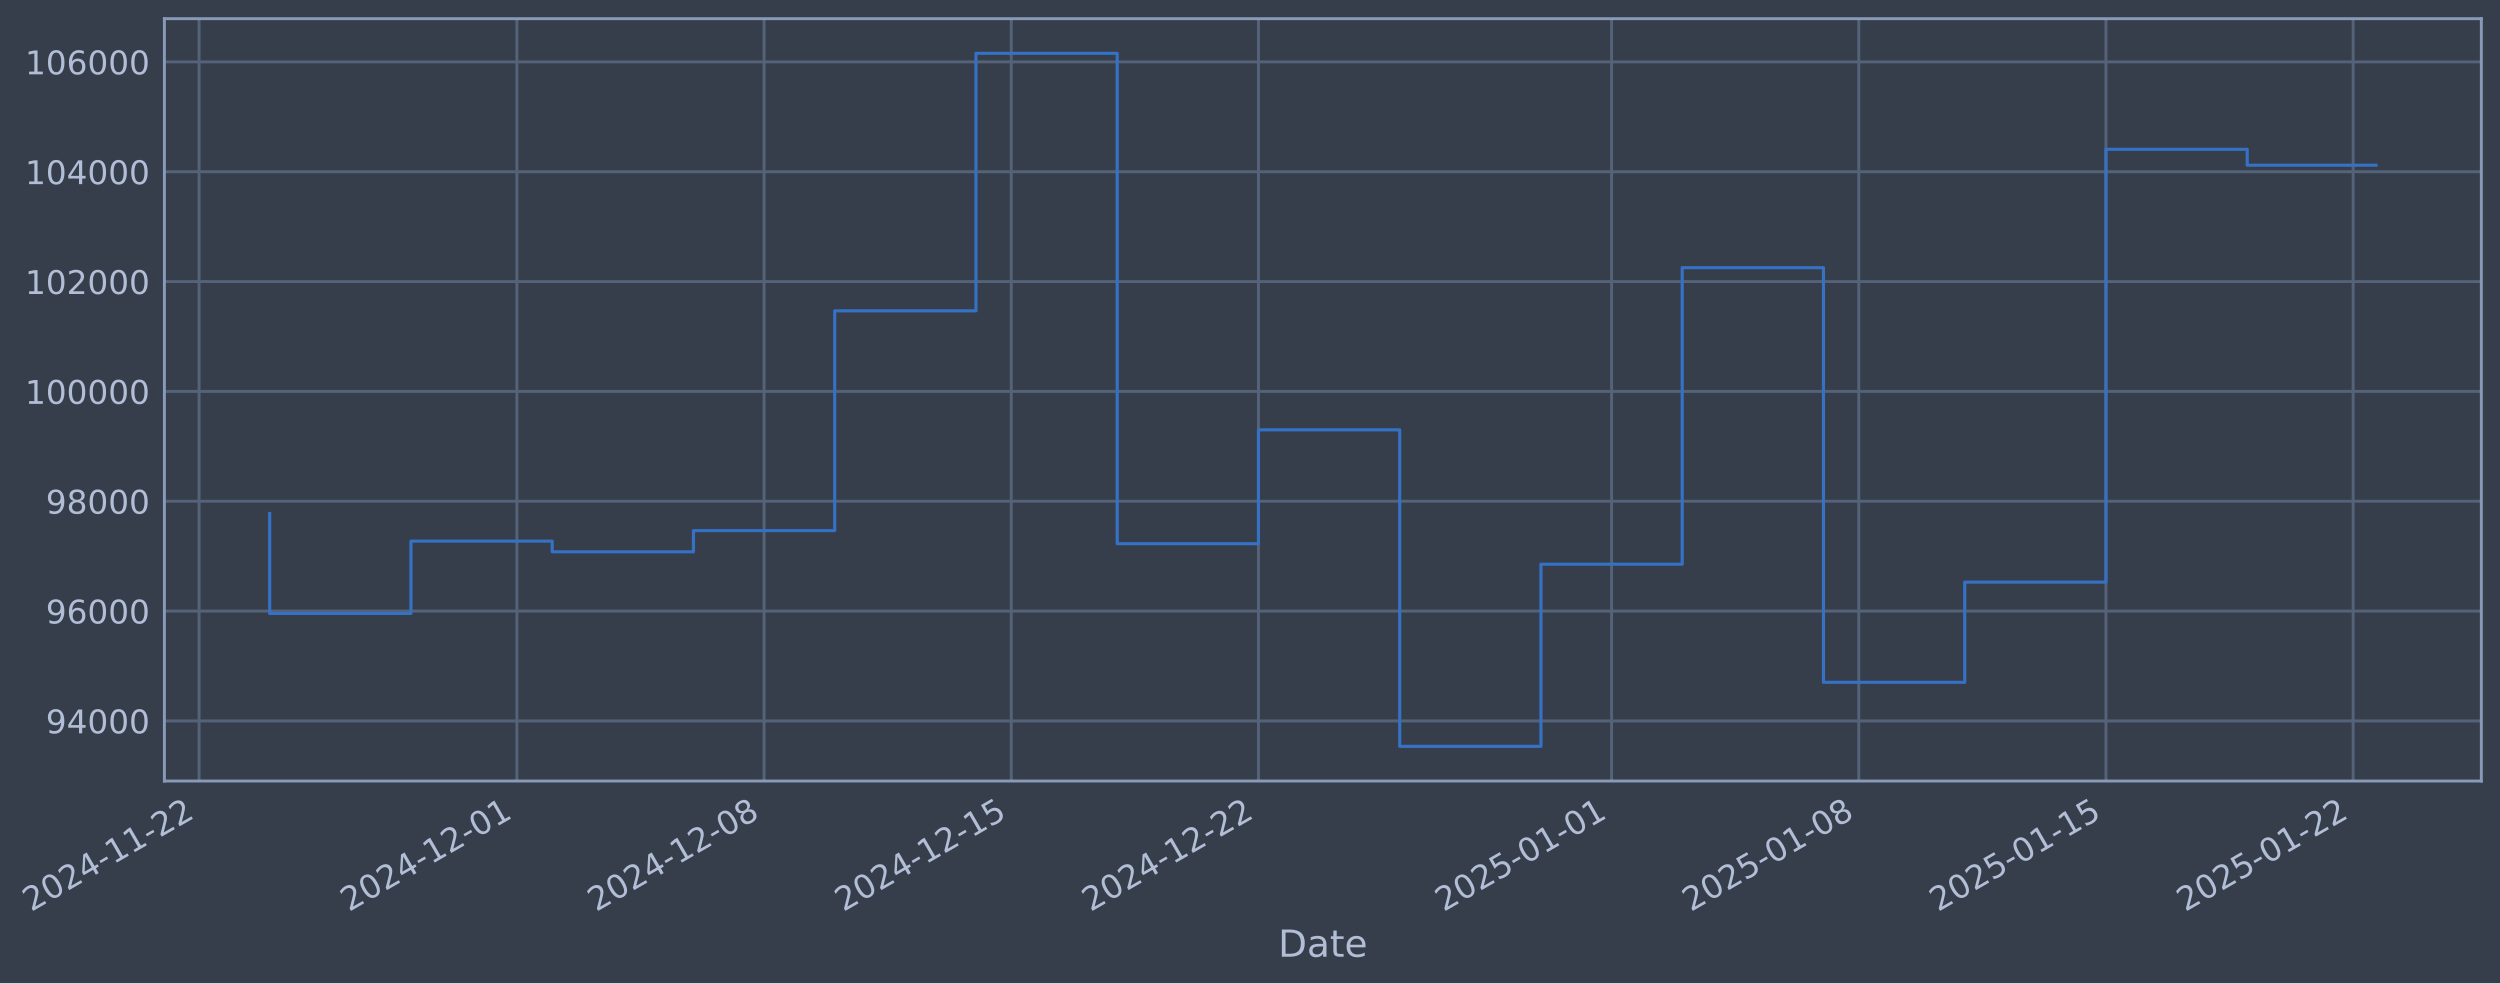
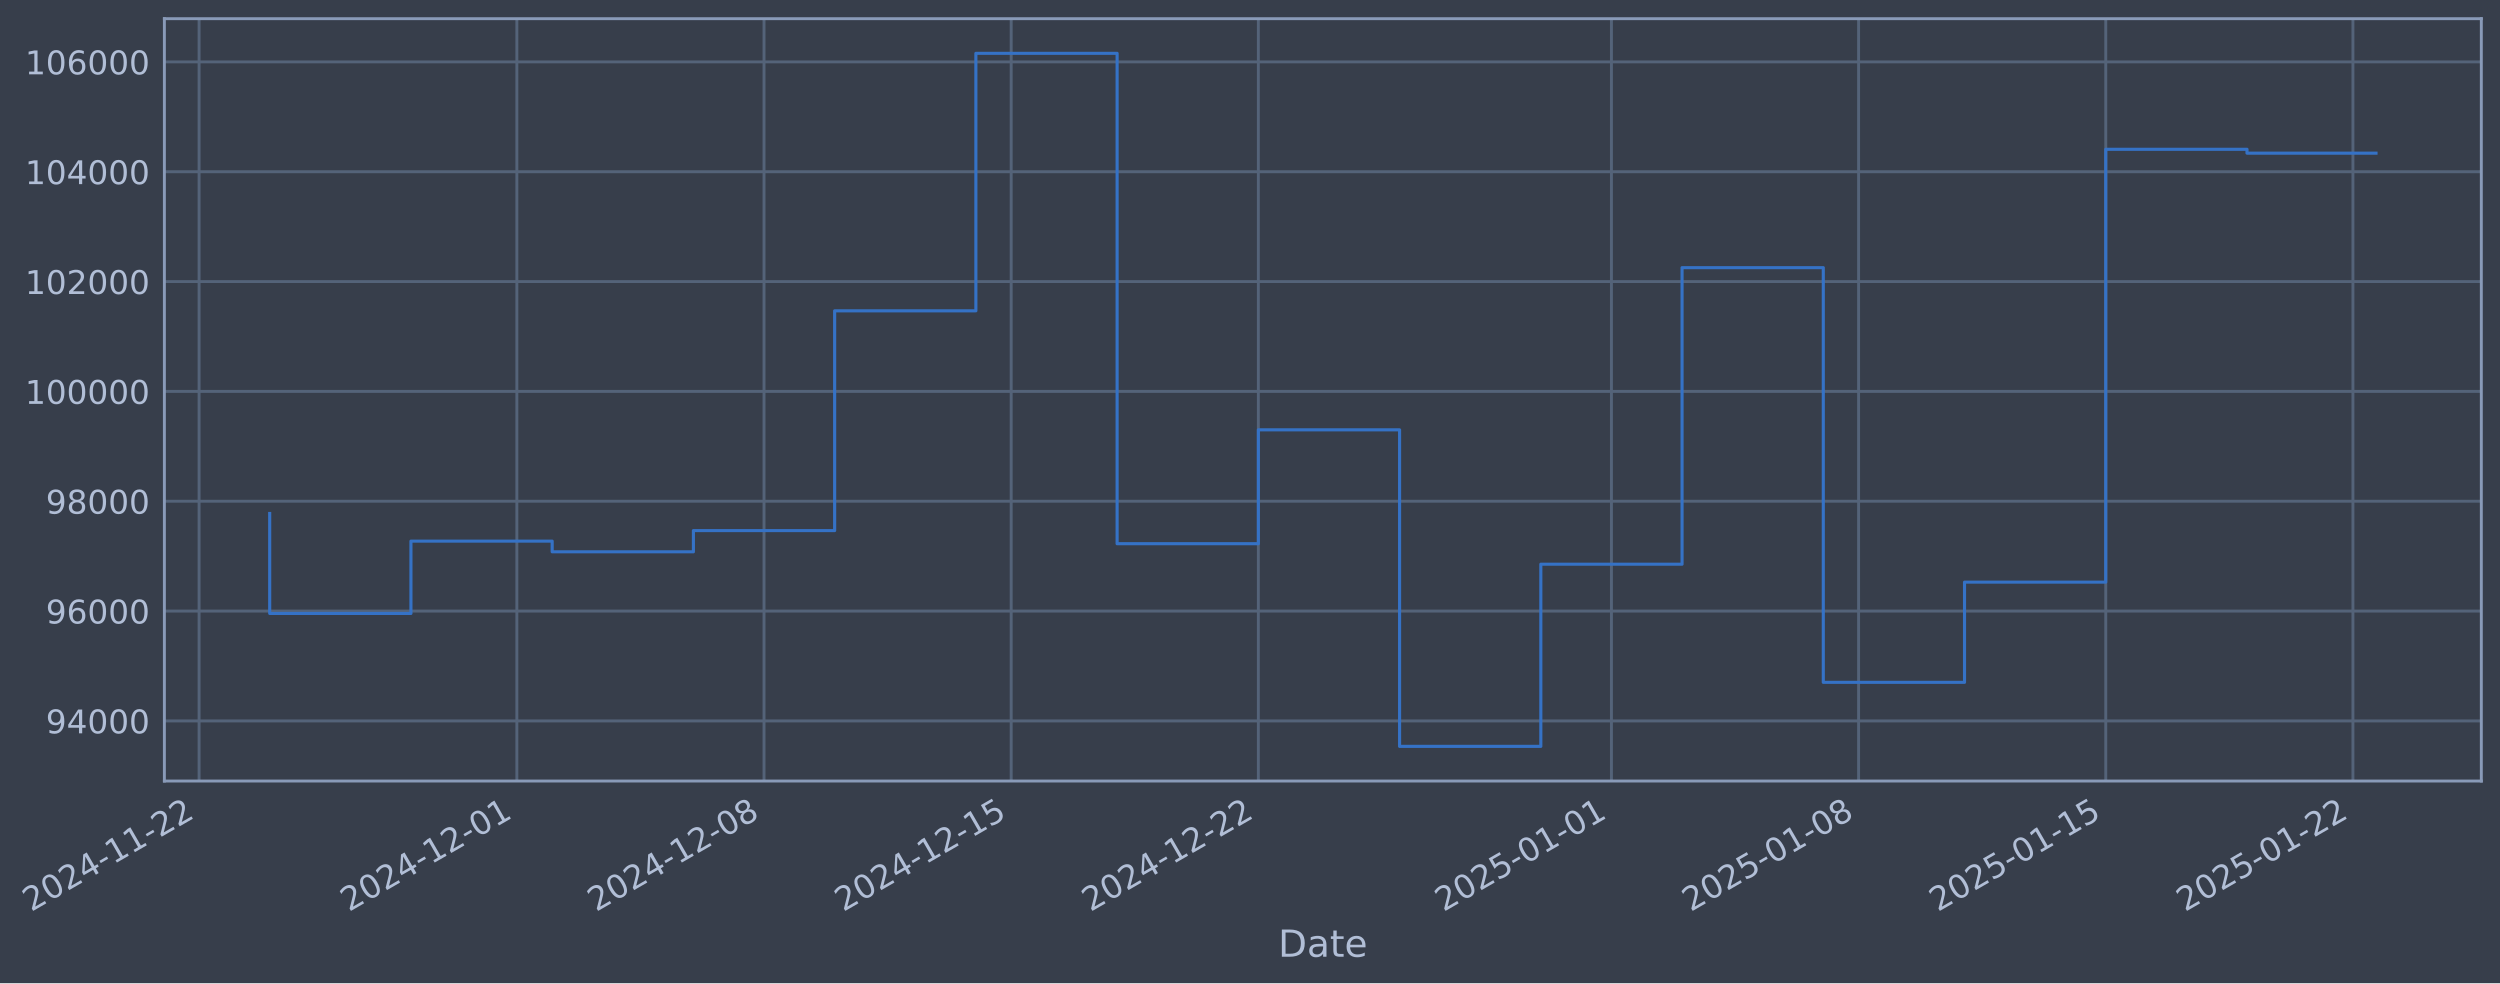
- <svg xmlns="http://www.w3.org/2000/svg" xmlns:xlink="http://www.w3.org/1999/xlink" width="963.345pt" height="378.87pt" viewBox="0 0 963.345 378.87" version="1.1">
+ <svg xmlns="http://www.w3.org/2000/svg" xmlns:xlink="http://www.w3.org/1999/xlink" width="963.342pt" height="378.87pt" viewBox="0 0 963.342 378.87" version="1.1">
  <defs>
    <style type="text/css">*{stroke-linejoin: round; stroke-linecap: butt}</style>
  </defs>
  <g id="figure_1">
    <g id="patch_1">
-       <path d="M 0 378.87  L 963.345 378.87  L 963.345 0  L 0 0  z " style="fill: #373e4b" />
+       <path d="M 0 378.87  L 963.342 378.87  L 963.342 0  L 0 0  z " style="fill: #373e4b" />
    </g>
    <g id="axes_1">
      <g id="patch_2">
-         <path d="M 63.345 300.96  L 956.145 300.96  L 956.145 7.2  L 63.345 7.2  z " style="fill: #373e4b" />
+         <path d="M 63.342 300.96  L 956.142 300.96  L 956.142 7.2  L 63.342 7.2  z " style="fill: #373e4b" />
      </g>
      <g id="matplotlib.axis_1">
        <g id="xtick_1">
          <g id="line2d_1">
-             <path d="M 76.713 300.96  L 76.713 7.2  " clip-path="url(#pf07596585f)" style="fill: none; stroke: #546379; stroke-width: 1.12; stroke-linecap: square" />
+             <path d="M 76.713 300.96  L 76.713 7.2  " clip-path="url(#pf16d3ed139)" style="fill: none; stroke: #546379; stroke-width: 1.12; stroke-linecap: square" />
          </g>
          <g id="line2d_2" />
          <g id="text_1">
            <g style="fill: #b1bed6" transform="translate(11.98702 351.4642) rotate(-30) scale(0.126 -0.126)">
              <defs>
                <path id="DejaVuSans-32" d="M 1228 531  L 3431 531  L 3431 0  L 469 0  L 469 531  Q 828 903 1448 1529  Q 2069 2156 2228 2338  Q 2531 2678 2651 2914  Q 2772 3150 2772 3378  Q 2772 3750 2511 3984  Q 2250 4219 1831 4219  Q 1534 4219 1204 4116  Q 875 4013 500 3803  L 500 4441  Q 881 4594 1212 4672  Q 1544 4750 1819 4750  Q 2544 4750 2975 4387  Q 3406 4025 3406 3419  Q 3406 3131 3298 2873  Q 3191 2616 2906 2266  Q 2828 2175 2409 1742  Q 1991 1309 1228 531  z " transform="scale(0.015625)" />
                <path id="DejaVuSans-30" d="M 2034 4250  Q 1547 4250 1301 3770  Q 1056 3291 1056 2328  Q 1056 1369 1301 889  Q 1547 409 2034 409  Q 2525 409 2770 889  Q 3016 1369 3016 2328  Q 3016 3291 2770 3770  Q 2525 4250 2034 4250  z M 2034 4750  Q 2819 4750 3233 4129  Q 3647 3509 3647 2328  Q 3647 1150 3233 529  Q 2819 -91 2034 -91  Q 1250 -91 836 529  Q 422 1150 422 2328  Q 422 3509 836 4129  Q 1250 4750 2034 4750  z " transform="scale(0.015625)" />
                <path id="DejaVuSans-34" d="M 2419 4116  L 825 1625  L 2419 1625  L 2419 4116  z M 2253 4666  L 3047 4666  L 3047 1625  L 3713 1625  L 3713 1100  L 3047 1100  L 3047 0  L 2419 0  L 2419 1100  L 313 1100  L 313 1709  L 2253 4666  z " transform="scale(0.015625)" />
                <path id="DejaVuSans-2d" d="M 313 2009  L 1997 2009  L 1997 1497  L 313 1497  L 313 2009  z " transform="scale(0.015625)" />
                <path id="DejaVuSans-31" d="M 794 531  L 1825 531  L 1825 4091  L 703 3866  L 703 4441  L 1819 4666  L 2450 4666  L 2450 531  L 3481 531  L 3481 0  L 794 0  L 794 531  z " transform="scale(0.015625)" />
              </defs>
              <use xlink:href="#DejaVuSans-32" />
              <use xlink:href="#DejaVuSans-30" transform="translate(63.62305 0)" />
              <use xlink:href="#DejaVuSans-32" transform="translate(127.2461 0)" />
              <use xlink:href="#DejaVuSans-34" transform="translate(190.8691 0)" />
              <use xlink:href="#DejaVuSans-2d" transform="translate(254.4922 0)" />
              <use xlink:href="#DejaVuSans-31" transform="translate(290.5762 0)" />
              <use xlink:href="#DejaVuSans-31" transform="translate(354.1992 0)" />
              <use xlink:href="#DejaVuSans-2d" transform="translate(417.8223 0)" />
              <use xlink:href="#DejaVuSans-32" transform="translate(453.9062 0)" />
              <use xlink:href="#DejaVuSans-32" transform="translate(517.5293 0)" />
            </g>
          </g>
        </g>
        <g id="xtick_2">
          <g id="line2d_3">
-             <path d="M 199.178 300.96  L 199.178 7.2  " clip-path="url(#pf07596585f)" style="fill: none; stroke: #546379; stroke-width: 1.12; stroke-linecap: square" />
+             <path d="M 199.165 300.96  L 199.165 7.2  " clip-path="url(#pf16d3ed139)" style="fill: none; stroke: #546379; stroke-width: 1.12; stroke-linecap: square" />
          </g>
          <g id="line2d_4" />
          <g id="text_2">
-             <g style="fill: #b1bed6" transform="translate(134.4522 351.4642) rotate(-30) scale(0.126 -0.126)">
+             <g style="fill: #b1bed6" transform="translate(134.4393 351.4642) rotate(-30) scale(0.126 -0.126)">
              <use xlink:href="#DejaVuSans-32" />
              <use xlink:href="#DejaVuSans-30" transform="translate(63.62305 0)" />
              <use xlink:href="#DejaVuSans-32" transform="translate(127.2461 0)" />
              <use xlink:href="#DejaVuSans-34" transform="translate(190.8691 0)" />
              <use xlink:href="#DejaVuSans-2d" transform="translate(254.4922 0)" />
              <use xlink:href="#DejaVuSans-31" transform="translate(290.5762 0)" />
              <use xlink:href="#DejaVuSans-32" transform="translate(354.1992 0)" />
              <use xlink:href="#DejaVuSans-2d" transform="translate(417.8223 0)" />
              <use xlink:href="#DejaVuSans-30" transform="translate(453.9062 0)" />
              <use xlink:href="#DejaVuSans-31" transform="translate(517.5293 0)" />
            </g>
          </g>
        </g>
        <g id="xtick_3">
          <g id="line2d_5">
-             <path d="M 294.428 300.96  L 294.428 7.2  " clip-path="url(#pf07596585f)" style="fill: none; stroke: #546379; stroke-width: 1.12; stroke-linecap: square" />
+             <path d="M 294.405 300.96  L 294.405 7.2  " clip-path="url(#pf16d3ed139)" style="fill: none; stroke: #546379; stroke-width: 1.12; stroke-linecap: square" />
          </g>
          <g id="line2d_6" />
          <g id="text_3">
-             <g style="fill: #b1bed6" transform="translate(229.7029 351.4642) rotate(-30) scale(0.126 -0.126)">
+             <g style="fill: #b1bed6" transform="translate(229.68 351.4642) rotate(-30) scale(0.126 -0.126)">
              <defs>
                <path id="DejaVuSans-38" d="M 2034 2216  Q 1584 2216 1326 1975  Q 1069 1734 1069 1313  Q 1069 891 1326 650  Q 1584 409 2034 409  Q 2484 409 2743 651  Q 3003 894 3003 1313  Q 3003 1734 2745 1975  Q 2488 2216 2034 2216  z M 1403 2484  Q 997 2584 770 2862  Q 544 3141 544 3541  Q 544 4100 942 4425  Q 1341 4750 2034 4750  Q 2731 4750 3128 4425  Q 3525 4100 3525 3541  Q 3525 3141 3298 2862  Q 3072 2584 2669 2484  Q 3125 2378 3379 2068  Q 3634 1759 3634 1313  Q 3634 634 3220 271  Q 2806 -91 2034 -91  Q 1263 -91 848 271  Q 434 634 434 1313  Q 434 1759 690 2068  Q 947 2378 1403 2484  z M 1172 3481  Q 1172 3119 1398 2916  Q 1625 2713 2034 2713  Q 2441 2713 2670 2916  Q 2900 3119 2900 3481  Q 2900 3844 2670 4047  Q 2441 4250 2034 4250  Q 1625 4250 1398 4047  Q 1172 3844 1172 3481  z " transform="scale(0.015625)" />
              </defs>
              <use xlink:href="#DejaVuSans-32" />
              <use xlink:href="#DejaVuSans-30" transform="translate(63.62305 0)" />
              <use xlink:href="#DejaVuSans-32" transform="translate(127.2461 0)" />
              <use xlink:href="#DejaVuSans-34" transform="translate(190.8691 0)" />
              <use xlink:href="#DejaVuSans-2d" transform="translate(254.4922 0)" />
              <use xlink:href="#DejaVuSans-31" transform="translate(290.5762 0)" />
              <use xlink:href="#DejaVuSans-32" transform="translate(354.1992 0)" />
              <use xlink:href="#DejaVuSans-2d" transform="translate(417.8223 0)" />
              <use xlink:href="#DejaVuSans-30" transform="translate(453.9062 0)" />
              <use xlink:href="#DejaVuSans-38" transform="translate(517.5293 0)" />
            </g>
          </g>
        </g>
        <g id="xtick_4">
          <g id="line2d_7">
-             <path d="M 389.679 300.96  L 389.679 7.2  " clip-path="url(#pf07596585f)" style="fill: none; stroke: #546379; stroke-width: 1.12; stroke-linecap: square" />
+             <path d="M 389.646 300.96  L 389.646 7.2  " clip-path="url(#pf16d3ed139)" style="fill: none; stroke: #546379; stroke-width: 1.12; stroke-linecap: square" />
          </g>
          <g id="line2d_8" />
          <g id="text_4">
-             <g style="fill: #b1bed6" transform="translate(324.9536 351.4642) rotate(-30) scale(0.126 -0.126)">
+             <g style="fill: #b1bed6" transform="translate(324.9207 351.4642) rotate(-30) scale(0.126 -0.126)">
              <defs>
                <path id="DejaVuSans-35" d="M 691 4666  L 3169 4666  L 3169 4134  L 1269 4134  L 1269 2991  Q 1406 3038 1543 3061  Q 1681 3084 1819 3084  Q 2600 3084 3056 2656  Q 3513 2228 3513 1497  Q 3513 744 3044 326  Q 2575 -91 1722 -91  Q 1428 -91 1123 -41  Q 819 9 494 109  L 494 744  Q 775 591 1075 516  Q 1375 441 1709 441  Q 2250 441 2565 725  Q 2881 1009 2881 1497  Q 2881 1984 2565 2268  Q 2250 2553 1709 2553  Q 1456 2553 1204 2497  Q 953 2441 691 2322  L 691 4666  z " transform="scale(0.015625)" />
              </defs>
              <use xlink:href="#DejaVuSans-32" />
              <use xlink:href="#DejaVuSans-30" transform="translate(63.62305 0)" />
              <use xlink:href="#DejaVuSans-32" transform="translate(127.2461 0)" />
              <use xlink:href="#DejaVuSans-34" transform="translate(190.8691 0)" />
              <use xlink:href="#DejaVuSans-2d" transform="translate(254.4922 0)" />
              <use xlink:href="#DejaVuSans-31" transform="translate(290.5762 0)" />
              <use xlink:href="#DejaVuSans-32" transform="translate(354.1992 0)" />
              <use xlink:href="#DejaVuSans-2d" transform="translate(417.8223 0)" />
              <use xlink:href="#DejaVuSans-31" transform="translate(453.9062 0)" />
              <use xlink:href="#DejaVuSans-35" transform="translate(517.5293 0)" />
            </g>
          </g>
        </g>
        <g id="xtick_5">
          <g id="line2d_9">
-             <path d="M 484.93 300.96  L 484.93 7.2  " clip-path="url(#pf07596585f)" style="fill: none; stroke: #546379; stroke-width: 1.12; stroke-linecap: square" />
+             <path d="M 484.887 300.96  L 484.887 7.2  " clip-path="url(#pf16d3ed139)" style="fill: none; stroke: #546379; stroke-width: 1.12; stroke-linecap: square" />
          </g>
          <g id="line2d_10" />
          <g id="text_5">
-             <g style="fill: #b1bed6" transform="translate(420.2043 351.4642) rotate(-30) scale(0.126 -0.126)">
+             <g style="fill: #b1bed6" transform="translate(420.1613 351.4642) rotate(-30) scale(0.126 -0.126)">
              <use xlink:href="#DejaVuSans-32" />
              <use xlink:href="#DejaVuSans-30" transform="translate(63.62305 0)" />
              <use xlink:href="#DejaVuSans-32" transform="translate(127.2461 0)" />
              <use xlink:href="#DejaVuSans-34" transform="translate(190.8691 0)" />
              <use xlink:href="#DejaVuSans-2d" transform="translate(254.4922 0)" />
              <use xlink:href="#DejaVuSans-31" transform="translate(290.5762 0)" />
              <use xlink:href="#DejaVuSans-32" transform="translate(354.1992 0)" />
              <use xlink:href="#DejaVuSans-2d" transform="translate(417.8223 0)" />
              <use xlink:href="#DejaVuSans-32" transform="translate(453.9062 0)" />
              <use xlink:href="#DejaVuSans-32" transform="translate(517.5293 0)" />
            </g>
          </g>
        </g>
        <g id="xtick_6">
          <g id="line2d_11">
-             <path d="M 621.002 300.96  L 621.002 7.2  " clip-path="url(#pf07596585f)" style="fill: none; stroke: #546379; stroke-width: 1.12; stroke-linecap: square" />
+             <path d="M 620.945 300.96  L 620.945 7.2  " clip-path="url(#pf16d3ed139)" style="fill: none; stroke: #546379; stroke-width: 1.12; stroke-linecap: square" />
          </g>
          <g id="line2d_12" />
          <g id="text_6">
-             <g style="fill: #b1bed6" transform="translate(556.2767 351.4642) rotate(-30) scale(0.126 -0.126)">
+             <g style="fill: #b1bed6" transform="translate(556.2194 351.4642) rotate(-30) scale(0.126 -0.126)">
              <use xlink:href="#DejaVuSans-32" />
              <use xlink:href="#DejaVuSans-30" transform="translate(63.62305 0)" />
              <use xlink:href="#DejaVuSans-32" transform="translate(127.2461 0)" />
              <use xlink:href="#DejaVuSans-35" transform="translate(190.8691 0)" />
              <use xlink:href="#DejaVuSans-2d" transform="translate(254.4922 0)" />
              <use xlink:href="#DejaVuSans-30" transform="translate(290.5762 0)" />
              <use xlink:href="#DejaVuSans-31" transform="translate(354.1992 0)" />
              <use xlink:href="#DejaVuSans-2d" transform="translate(417.8223 0)" />
              <use xlink:href="#DejaVuSans-30" transform="translate(453.9062 0)" />
              <use xlink:href="#DejaVuSans-31" transform="translate(517.5293 0)" />
            </g>
          </g>
        </g>
        <g id="xtick_7">
          <g id="line2d_13">
-             <path d="M 716.253 300.96  L 716.253 7.2  " clip-path="url(#pf07596585f)" style="fill: none; stroke: #546379; stroke-width: 1.12; stroke-linecap: square" />
+             <path d="M 716.186 300.96  L 716.186 7.2  " clip-path="url(#pf16d3ed139)" style="fill: none; stroke: #546379; stroke-width: 1.12; stroke-linecap: square" />
          </g>
          <g id="line2d_14" />
          <g id="text_7">
-             <g style="fill: #b1bed6" transform="translate(651.5274 351.4642) rotate(-30) scale(0.126 -0.126)">
+             <g style="fill: #b1bed6" transform="translate(651.4601 351.4642) rotate(-30) scale(0.126 -0.126)">
              <use xlink:href="#DejaVuSans-32" />
              <use xlink:href="#DejaVuSans-30" transform="translate(63.62305 0)" />
              <use xlink:href="#DejaVuSans-32" transform="translate(127.2461 0)" />
              <use xlink:href="#DejaVuSans-35" transform="translate(190.8691 0)" />
              <use xlink:href="#DejaVuSans-2d" transform="translate(254.4922 0)" />
              <use xlink:href="#DejaVuSans-30" transform="translate(290.5762 0)" />
              <use xlink:href="#DejaVuSans-31" transform="translate(354.1992 0)" />
              <use xlink:href="#DejaVuSans-2d" transform="translate(417.8223 0)" />
              <use xlink:href="#DejaVuSans-30" transform="translate(453.9062 0)" />
              <use xlink:href="#DejaVuSans-38" transform="translate(517.5293 0)" />
            </g>
          </g>
        </g>
        <g id="xtick_8">
          <g id="line2d_15">
-             <path d="M 811.504 300.96  L 811.504 7.2  " clip-path="url(#pf07596585f)" style="fill: none; stroke: #546379; stroke-width: 1.12; stroke-linecap: square" />
+             <path d="M 811.426 300.96  L 811.426 7.2  " clip-path="url(#pf16d3ed139)" style="fill: none; stroke: #546379; stroke-width: 1.12; stroke-linecap: square" />
          </g>
          <g id="line2d_16" />
          <g id="text_8">
-             <g style="fill: #b1bed6" transform="translate(746.7781 351.4642) rotate(-30) scale(0.126 -0.126)">
+             <g style="fill: #b1bed6" transform="translate(746.7008 351.4642) rotate(-30) scale(0.126 -0.126)">
              <use xlink:href="#DejaVuSans-32" />
              <use xlink:href="#DejaVuSans-30" transform="translate(63.62305 0)" />
              <use xlink:href="#DejaVuSans-32" transform="translate(127.2461 0)" />
              <use xlink:href="#DejaVuSans-35" transform="translate(190.8691 0)" />
              <use xlink:href="#DejaVuSans-2d" transform="translate(254.4922 0)" />
              <use xlink:href="#DejaVuSans-30" transform="translate(290.5762 0)" />
              <use xlink:href="#DejaVuSans-31" transform="translate(354.1992 0)" />
              <use xlink:href="#DejaVuSans-2d" transform="translate(417.8223 0)" />
              <use xlink:href="#DejaVuSans-31" transform="translate(453.9062 0)" />
              <use xlink:href="#DejaVuSans-35" transform="translate(517.5293 0)" />
            </g>
          </g>
        </g>
        <g id="xtick_9">
          <g id="line2d_17">
-             <path d="M 906.754 300.96  L 906.754 7.2  " clip-path="url(#pf07596585f)" style="fill: none; stroke: #546379; stroke-width: 1.12; stroke-linecap: square" />
+             <path d="M 906.667 300.96  L 906.667 7.2  " clip-path="url(#pf16d3ed139)" style="fill: none; stroke: #546379; stroke-width: 1.12; stroke-linecap: square" />
          </g>
          <g id="line2d_18" />
          <g id="text_9">
-             <g style="fill: #b1bed6" transform="translate(842.0287 351.4642) rotate(-30) scale(0.126 -0.126)">
+             <g style="fill: #b1bed6" transform="translate(841.9415 351.4642) rotate(-30) scale(0.126 -0.126)">
              <use xlink:href="#DejaVuSans-32" />
              <use xlink:href="#DejaVuSans-30" transform="translate(63.62305 0)" />
              <use xlink:href="#DejaVuSans-32" transform="translate(127.2461 0)" />
              <use xlink:href="#DejaVuSans-35" transform="translate(190.8691 0)" />
              <use xlink:href="#DejaVuSans-2d" transform="translate(254.4922 0)" />
              <use xlink:href="#DejaVuSans-30" transform="translate(290.5762 0)" />
              <use xlink:href="#DejaVuSans-31" transform="translate(354.1992 0)" />
              <use xlink:href="#DejaVuSans-2d" transform="translate(417.8223 0)" />
              <use xlink:href="#DejaVuSans-32" transform="translate(453.9062 0)" />
              <use xlink:href="#DejaVuSans-32" transform="translate(517.5293 0)" />
            </g>
          </g>
        </g>
        <g id="text_10">
-           <g style="fill: #b1bed6" transform="translate(492.5361 368.6753) scale(0.144 -0.144)">
+           <g style="fill: #b1bed6" transform="translate(492.5332 368.6753) scale(0.144 -0.144)">
            <defs>
              <path id="DejaVuSans-44" d="M 1259 4147  L 1259 519  L 2022 519  Q 2988 519 3436 956  Q 3884 1394 3884 2338  Q 3884 3275 3436 3711  Q 2988 4147 2022 4147  L 1259 4147  z M 628 4666  L 1925 4666  Q 3281 4666 3915 4102  Q 4550 3538 4550 2338  Q 4550 1131 3912 565  Q 3275 0 1925 0  L 628 0  L 628 4666  z " transform="scale(0.015625)" />
              <path id="DejaVuSans-61" d="M 2194 1759  Q 1497 1759 1228 1600  Q 959 1441 959 1056  Q 959 750 1161 570  Q 1363 391 1709 391  Q 2188 391 2477 730  Q 2766 1069 2766 1631  L 2766 1759  L 2194 1759  z M 3341 1997  L 3341 0  L 2766 0  L 2766 531  Q 2569 213 2275 61  Q 1981 -91 1556 -91  Q 1019 -91 701 211  Q 384 513 384 1019  Q 384 1609 779 1909  Q 1175 2209 1959 2209  L 2766 2209  L 2766 2266  Q 2766 2663 2505 2880  Q 2244 3097 1772 3097  Q 1472 3097 1187 3025  Q 903 2953 641 2809  L 641 3341  Q 956 3463 1253 3523  Q 1550 3584 1831 3584  Q 2591 3584 2966 3190  Q 3341 2797 3341 1997  z " transform="scale(0.015625)" />
              <path id="DejaVuSans-74" d="M 1172 4494  L 1172 3500  L 2356 3500  L 2356 3053  L 1172 3053  L 1172 1153  Q 1172 725 1289 603  Q 1406 481 1766 481  L 2356 481  L 2356 0  L 1766 0  Q 1100 0 847 248  Q 594 497 594 1153  L 594 3053  L 172 3053  L 172 3500  L 594 3500  L 594 4494  L 1172 4494  z " transform="scale(0.015625)" />
              <path id="DejaVuSans-65" d="M 3597 1894  L 3597 1613  L 953 1613  Q 991 1019 1311 708  Q 1631 397 2203 397  Q 2534 397 2845 478  Q 3156 559 3463 722  L 3463 178  Q 3153 47 2828 -22  Q 2503 -91 2169 -91  Q 1331 -91 842 396  Q 353 884 353 1716  Q 353 2575 817 3079  Q 1281 3584 2069 3584  Q 2775 3584 3186 3129  Q 3597 2675 3597 1894  z M 3022 2063  Q 3016 2534 2758 2815  Q 2500 3097 2075 3097  Q 1594 3097 1305 2825  Q 1016 2553 972 2059  L 3022 2063  z " transform="scale(0.015625)" />
            </defs>
            <use xlink:href="#DejaVuSans-44" />
            <use xlink:href="#DejaVuSans-61" transform="translate(77.00195 0)" />
            <use xlink:href="#DejaVuSans-74" transform="translate(138.2812 0)" />
            <use xlink:href="#DejaVuSans-65" transform="translate(177.4902 0)" />
          </g>
        </g>
      </g>
      <g id="matplotlib.axis_2">
        <g id="ytick_1">
          <g id="line2d_19">
-             <path d="M 63.345 277.797  L 956.145 277.797  " clip-path="url(#pf07596585f)" style="fill: none; stroke: #546379; stroke-width: 1.12; stroke-linecap: square" />
+             <path d="M 63.342 277.797  L 956.142 277.797  " clip-path="url(#pf16d3ed139)" style="fill: none; stroke: #546379; stroke-width: 1.12; stroke-linecap: square" />
          </g>
          <g id="line2d_20" />
          <g id="text_11">
-             <g style="fill: #b1bed6" transform="translate(17.66144 282.5841) scale(0.126 -0.126)">
+             <g style="fill: #b1bed6" transform="translate(17.65858 282.5841) scale(0.126 -0.126)">
              <defs>
                <path id="DejaVuSans-39" d="M 703 97  L 703 672  Q 941 559 1184 500  Q 1428 441 1663 441  Q 2288 441 2617 861  Q 2947 1281 2994 2138  Q 2813 1869 2534 1725  Q 2256 1581 1919 1581  Q 1219 1581 811 2004  Q 403 2428 403 3163  Q 403 3881 828 4315  Q 1253 4750 1959 4750  Q 2769 4750 3195 4129  Q 3622 3509 3622 2328  Q 3622 1225 3098 567  Q 2575 -91 1691 -91  Q 1453 -91 1209 -44  Q 966 3 703 97  z M 1959 2075  Q 2384 2075 2632 2365  Q 2881 2656 2881 3163  Q 2881 3666 2632 3958  Q 2384 4250 1959 4250  Q 1534 4250 1286 3958  Q 1038 3666 1038 3163  Q 1038 2656 1286 2365  Q 1534 2075 1959 2075  z " transform="scale(0.015625)" />
              </defs>
              <use xlink:href="#DejaVuSans-39" />
              <use xlink:href="#DejaVuSans-34" transform="translate(63.62305 0)" />
              <use xlink:href="#DejaVuSans-30" transform="translate(127.2461 0)" />
              <use xlink:href="#DejaVuSans-30" transform="translate(190.8691 0)" />
              <use xlink:href="#DejaVuSans-30" transform="translate(254.4922 0)" />
            </g>
          </g>
        </g>
        <g id="ytick_2">
          <g id="line2d_21">
-             <path d="M 63.345 235.473  L 956.145 235.473  " clip-path="url(#pf07596585f)" style="fill: none; stroke: #546379; stroke-width: 1.12; stroke-linecap: square" />
+             <path d="M 63.342 235.473  L 956.142 235.473  " clip-path="url(#pf16d3ed139)" style="fill: none; stroke: #546379; stroke-width: 1.12; stroke-linecap: square" />
          </g>
          <g id="line2d_22" />
          <g id="text_12">
-             <g style="fill: #b1bed6" transform="translate(17.66144 240.2602) scale(0.126 -0.126)">
+             <g style="fill: #b1bed6" transform="translate(17.65858 240.2602) scale(0.126 -0.126)">
              <defs>
                <path id="DejaVuSans-36" d="M 2113 2584  Q 1688 2584 1439 2293  Q 1191 2003 1191 1497  Q 1191 994 1439 701  Q 1688 409 2113 409  Q 2538 409 2786 701  Q 3034 994 3034 1497  Q 3034 2003 2786 2293  Q 2538 2584 2113 2584  z M 3366 4563  L 3366 3988  Q 3128 4100 2886 4159  Q 2644 4219 2406 4219  Q 1781 4219 1451 3797  Q 1122 3375 1075 2522  Q 1259 2794 1537 2939  Q 1816 3084 2150 3084  Q 2853 3084 3261 2657  Q 3669 2231 3669 1497  Q 3669 778 3244 343  Q 2819 -91 2113 -91  Q 1303 -91 875 529  Q 447 1150 447 2328  Q 447 3434 972 4092  Q 1497 4750 2381 4750  Q 2619 4750 2861 4703  Q 3103 4656 3366 4563  z " transform="scale(0.015625)" />
              </defs>
              <use xlink:href="#DejaVuSans-39" />
              <use xlink:href="#DejaVuSans-36" transform="translate(63.62305 0)" />
              <use xlink:href="#DejaVuSans-30" transform="translate(127.2461 0)" />
              <use xlink:href="#DejaVuSans-30" transform="translate(190.8691 0)" />
              <use xlink:href="#DejaVuSans-30" transform="translate(254.4922 0)" />
            </g>
          </g>
        </g>
        <g id="ytick_3">
          <g id="line2d_23">
-             <path d="M 63.345 193.149  L 956.145 193.149  " clip-path="url(#pf07596585f)" style="fill: none; stroke: #546379; stroke-width: 1.12; stroke-linecap: square" />
+             <path d="M 63.342 193.149  L 956.142 193.149  " clip-path="url(#pf16d3ed139)" style="fill: none; stroke: #546379; stroke-width: 1.12; stroke-linecap: square" />
          </g>
          <g id="line2d_24" />
          <g id="text_13">
-             <g style="fill: #b1bed6" transform="translate(17.66144 197.9364) scale(0.126 -0.126)">
+             <g style="fill: #b1bed6" transform="translate(17.65858 197.9364) scale(0.126 -0.126)">
              <use xlink:href="#DejaVuSans-39" />
              <use xlink:href="#DejaVuSans-38" transform="translate(63.62305 0)" />
              <use xlink:href="#DejaVuSans-30" transform="translate(127.2461 0)" />
              <use xlink:href="#DejaVuSans-30" transform="translate(190.8691 0)" />
              <use xlink:href="#DejaVuSans-30" transform="translate(254.4922 0)" />
            </g>
          </g>
        </g>
        <g id="ytick_4">
          <g id="line2d_25">
-             <path d="M 63.345 150.826  L 956.145 150.826  " clip-path="url(#pf07596585f)" style="fill: none; stroke: #546379; stroke-width: 1.12; stroke-linecap: square" />
+             <path d="M 63.342 150.826  L 956.142 150.826  " clip-path="url(#pf16d3ed139)" style="fill: none; stroke: #546379; stroke-width: 1.12; stroke-linecap: square" />
          </g>
          <g id="line2d_26" />
          <g id="text_14">
-             <g style="fill: #b1bed6" transform="translate(9.644689 155.6126) scale(0.126 -0.126)">
+             <g style="fill: #b1bed6" transform="translate(9.641827 155.6126) scale(0.126 -0.126)">
              <use xlink:href="#DejaVuSans-31" />
              <use xlink:href="#DejaVuSans-30" transform="translate(63.62305 0)" />
              <use xlink:href="#DejaVuSans-30" transform="translate(127.2461 0)" />
              <use xlink:href="#DejaVuSans-30" transform="translate(190.8691 0)" />
              <use xlink:href="#DejaVuSans-30" transform="translate(254.4922 0)" />
              <use xlink:href="#DejaVuSans-30" transform="translate(318.1152 0)" />
            </g>
          </g>
        </g>
        <g id="ytick_5">
          <g id="line2d_27">
-             <path d="M 63.345 108.502  L 956.145 108.502  " clip-path="url(#pf07596585f)" style="fill: none; stroke: #546379; stroke-width: 1.12; stroke-linecap: square" />
+             <path d="M 63.342 108.502  L 956.142 108.502  " clip-path="url(#pf16d3ed139)" style="fill: none; stroke: #546379; stroke-width: 1.12; stroke-linecap: square" />
          </g>
          <g id="line2d_28" />
          <g id="text_15">
-             <g style="fill: #b1bed6" transform="translate(9.644689 113.2888) scale(0.126 -0.126)">
+             <g style="fill: #b1bed6" transform="translate(9.641827 113.2888) scale(0.126 -0.126)">
              <use xlink:href="#DejaVuSans-31" />
              <use xlink:href="#DejaVuSans-30" transform="translate(63.62305 0)" />
              <use xlink:href="#DejaVuSans-32" transform="translate(127.2461 0)" />
              <use xlink:href="#DejaVuSans-30" transform="translate(190.8691 0)" />
              <use xlink:href="#DejaVuSans-30" transform="translate(254.4922 0)" />
              <use xlink:href="#DejaVuSans-30" transform="translate(318.1152 0)" />
            </g>
          </g>
        </g>
        <g id="ytick_6">
          <g id="line2d_29">
-             <path d="M 63.345 66.178  L 956.145 66.178  " clip-path="url(#pf07596585f)" style="fill: none; stroke: #546379; stroke-width: 1.12; stroke-linecap: square" />
+             <path d="M 63.342 66.178  L 956.142 66.178  " clip-path="url(#pf16d3ed139)" style="fill: none; stroke: #546379; stroke-width: 1.12; stroke-linecap: square" />
          </g>
          <g id="line2d_30" />
          <g id="text_16">
-             <g style="fill: #b1bed6" transform="translate(9.644689 70.96502) scale(0.126 -0.126)">
+             <g style="fill: #b1bed6" transform="translate(9.641827 70.96502) scale(0.126 -0.126)">
              <use xlink:href="#DejaVuSans-31" />
              <use xlink:href="#DejaVuSans-30" transform="translate(63.62305 0)" />
              <use xlink:href="#DejaVuSans-34" transform="translate(127.2461 0)" />
              <use xlink:href="#DejaVuSans-30" transform="translate(190.8691 0)" />
              <use xlink:href="#DejaVuSans-30" transform="translate(254.4922 0)" />
              <use xlink:href="#DejaVuSans-30" transform="translate(318.1152 0)" />
            </g>
          </g>
        </g>
        <g id="ytick_7">
          <g id="line2d_31">
-             <path d="M 63.345 23.854  L 956.145 23.854  " clip-path="url(#pf07596585f)" style="fill: none; stroke: #546379; stroke-width: 1.12; stroke-linecap: square" />
+             <path d="M 63.342 23.854  L 956.142 23.854  " clip-path="url(#pf16d3ed139)" style="fill: none; stroke: #546379; stroke-width: 1.12; stroke-linecap: square" />
          </g>
          <g id="line2d_32" />
          <g id="text_17">
-             <g style="fill: #b1bed6" transform="translate(9.644689 28.64121) scale(0.126 -0.126)">
+             <g style="fill: #b1bed6" transform="translate(9.641827 28.64121) scale(0.126 -0.126)">
              <use xlink:href="#DejaVuSans-31" />
              <use xlink:href="#DejaVuSans-30" transform="translate(63.62305 0)" />
              <use xlink:href="#DejaVuSans-36" transform="translate(127.2461 0)" />
              <use xlink:href="#DejaVuSans-30" transform="translate(190.8691 0)" />
              <use xlink:href="#DejaVuSans-30" transform="translate(254.4922 0)" />
              <use xlink:href="#DejaVuSans-30" transform="translate(318.1152 0)" />
            </g>
          </g>
        </g>
      </g>
      <g id="line2d_33">
-         <path d="M 103.927 197.87  L 103.927 236.383  L 158.356 236.383  L 158.356 208.521  L 212.785 208.521  L 212.785 212.628  L 267.214 212.628  L 267.214 204.459  L 321.643 204.459  L 321.643 119.77  L 376.072 119.77  L 376.072 20.553  L 430.501 20.553  L 430.501 209.517  L 484.93 209.517  L 484.93 165.636  L 539.359 165.636  L 539.359 287.607  L 593.788 287.607  L 593.788 217.409  L 648.217 217.409  L 648.217 103.141  L 702.646 103.141  L 702.646 262.927  L 757.075 262.927  L 757.075 224.318  L 811.504 224.318  L 811.504 57.525  L 865.933 57.525  L 865.933 63.66  L 915.563 63.66  " clip-path="url(#pf07596585f)" style="fill: none; stroke: #3572c6; stroke-width: 1.2; stroke-linecap: square" />
+         <path d="M 103.924 197.87  L 103.924 236.383  L 158.347 236.383  L 158.347 208.521  L 212.771 208.521  L 212.771 212.628  L 267.194 212.628  L 267.194 204.459  L 321.617 204.459  L 321.617 119.77  L 376.04 119.77  L 376.04 20.553  L 430.464 20.553  L 430.464 209.517  L 484.887 209.517  L 484.887 165.636  L 539.31 165.636  L 539.31 287.607  L 593.733 287.607  L 593.733 217.409  L 648.157 217.409  L 648.157 103.141  L 702.58 103.141  L 702.58 262.927  L 757.003 262.927  L 757.003 224.318  L 811.426 224.318  L 811.426 57.525  L 865.85 57.525  L 865.85 59.013  L 915.561 59.013  " clip-path="url(#pf16d3ed139)" style="fill: none; stroke: #3572c6; stroke-width: 1.2; stroke-linecap: square" />
      </g>
      <g id="patch_3">
-         <path d="M 63.345 300.96  L 63.345 7.2  " style="fill: none; stroke: #899ab8; stroke-width: 1.12; stroke-linejoin: miter; stroke-linecap: square" />
+         <path d="M 63.342 300.96  L 63.342 7.2  " style="fill: none; stroke: #899ab8; stroke-width: 1.12; stroke-linejoin: miter; stroke-linecap: square" />
      </g>
      <g id="patch_4">
-         <path d="M 956.145 300.96  L 956.145 7.2  " style="fill: none; stroke: #899ab8; stroke-width: 1.12; stroke-linejoin: miter; stroke-linecap: square" />
+         <path d="M 956.142 300.96  L 956.142 7.2  " style="fill: none; stroke: #899ab8; stroke-width: 1.12; stroke-linejoin: miter; stroke-linecap: square" />
      </g>
      <g id="patch_5">
-         <path d="M 63.345 300.96  L 956.145 300.96  " style="fill: none; stroke: #899ab8; stroke-width: 1.12; stroke-linejoin: miter; stroke-linecap: square" />
+         <path d="M 63.342 300.96  L 956.142 300.96  " style="fill: none; stroke: #899ab8; stroke-width: 1.12; stroke-linejoin: miter; stroke-linecap: square" />
      </g>
      <g id="patch_6">
-         <path d="M 63.345 7.2  L 956.145 7.2  " style="fill: none; stroke: #899ab8; stroke-width: 1.12; stroke-linejoin: miter; stroke-linecap: square" />
+         <path d="M 63.342 7.2  L 956.142 7.2  " style="fill: none; stroke: #899ab8; stroke-width: 1.12; stroke-linejoin: miter; stroke-linecap: square" />
      </g>
    </g>
  </g>
  <defs>
-     <clipPath id="pf07596585f">
-       <rect x="63.345" y="7.2" width="892.8" height="293.76" />
+     <clipPath id="pf16d3ed139">
+       <rect x="63.342" y="7.2" width="892.8" height="293.76" />
    </clipPath>
  </defs>
</svg>
